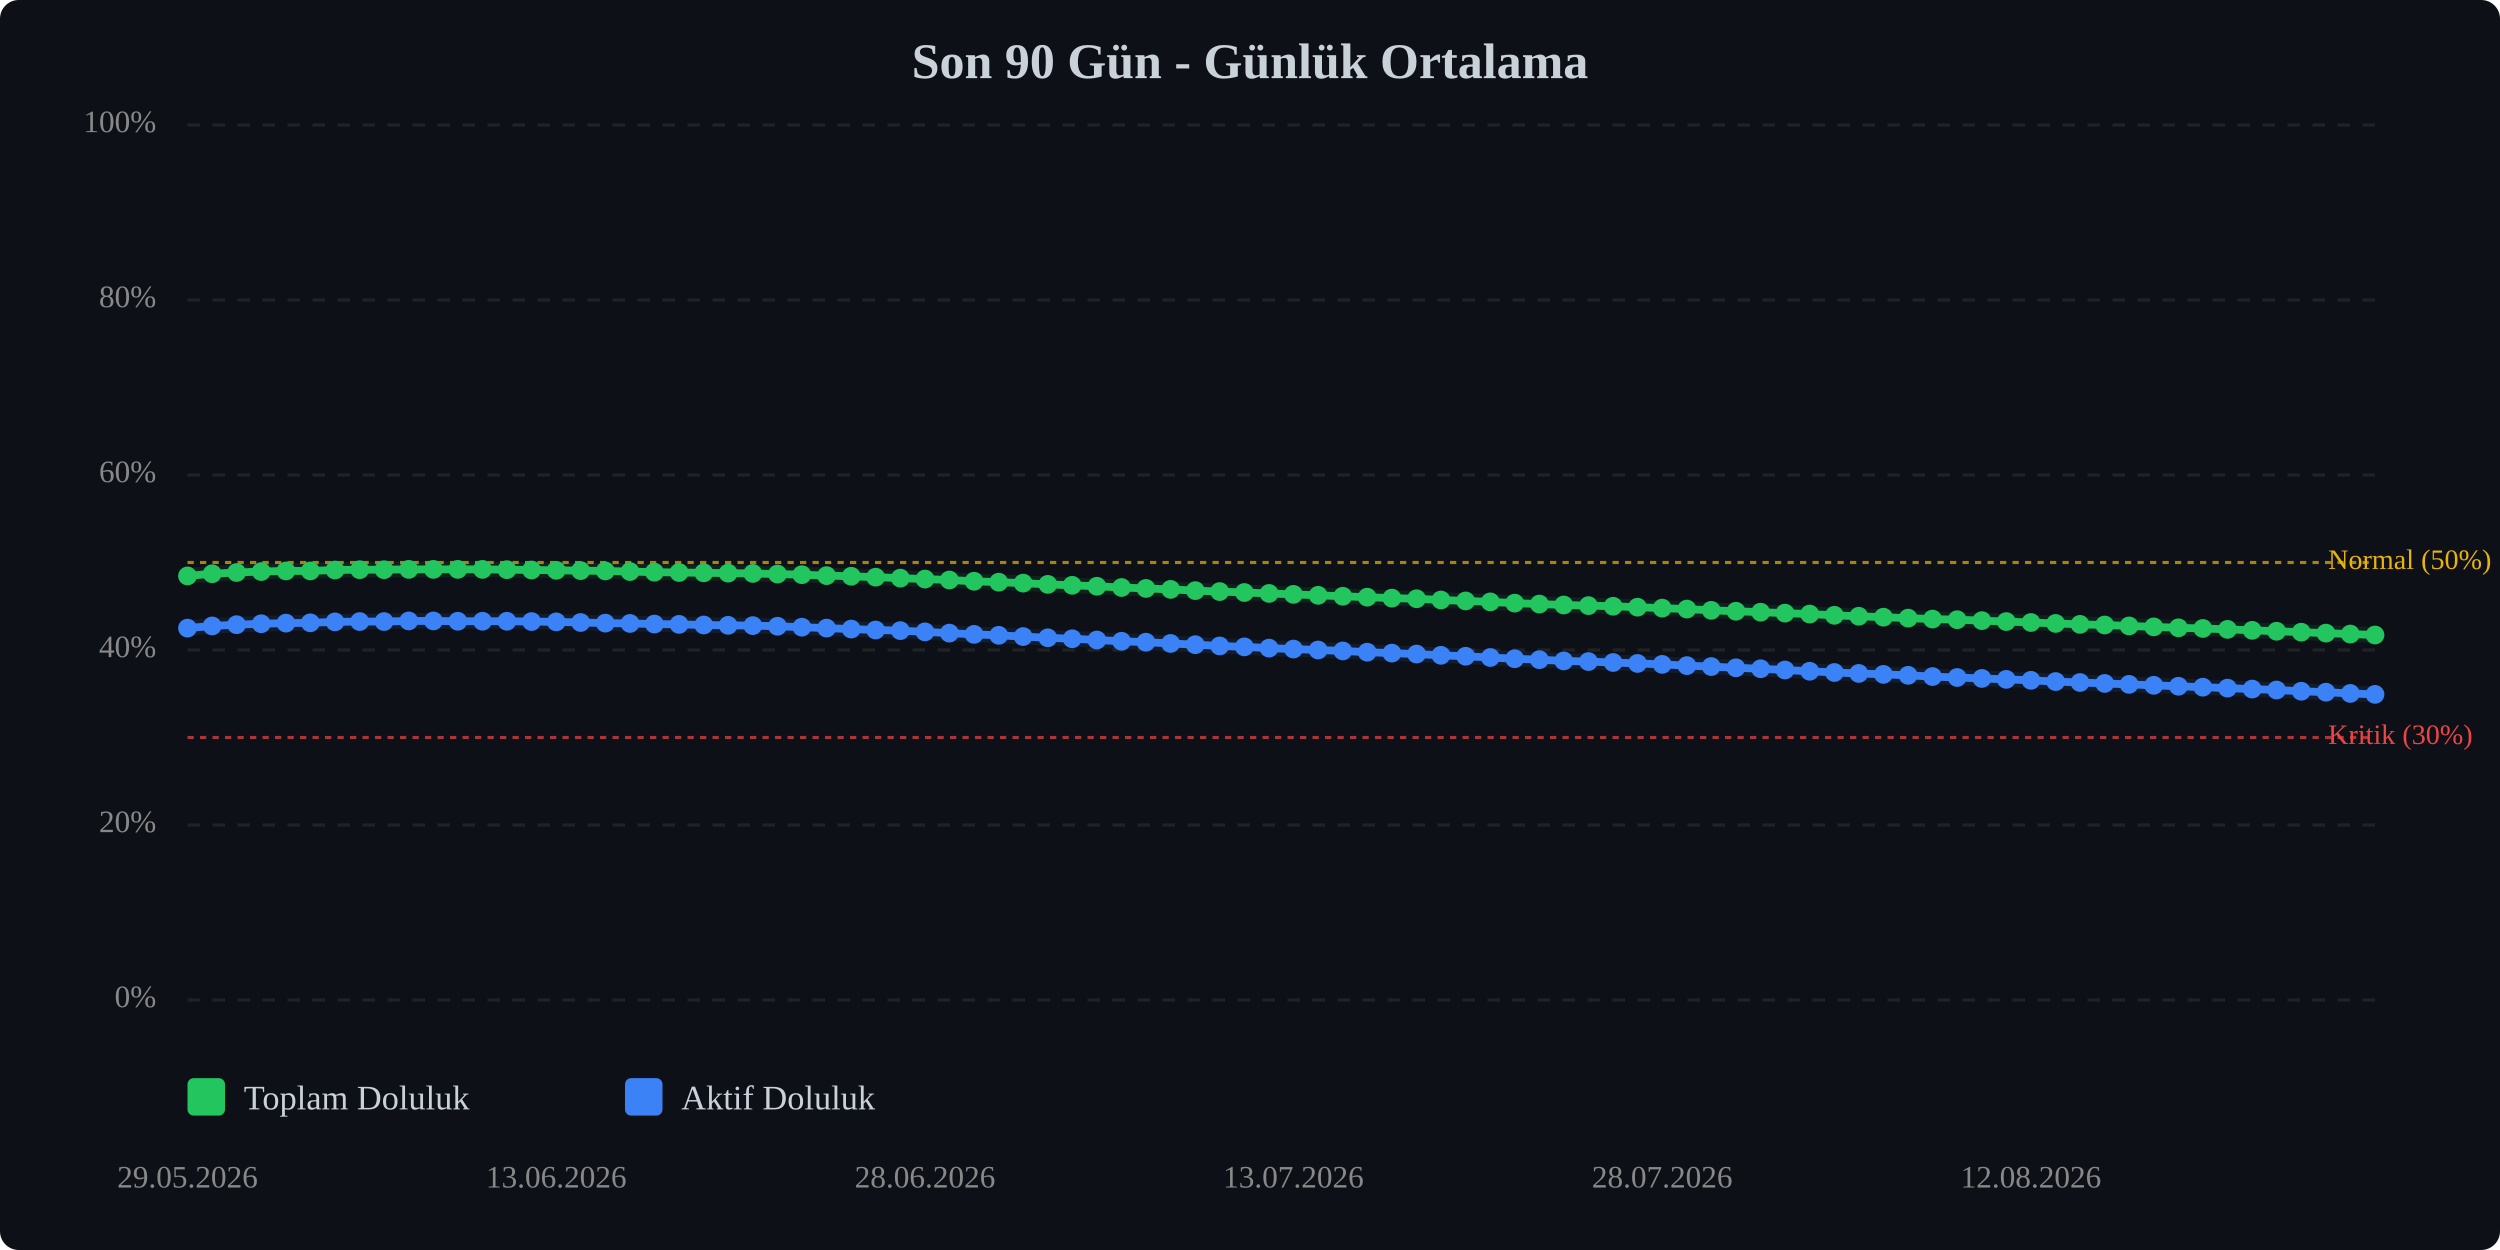
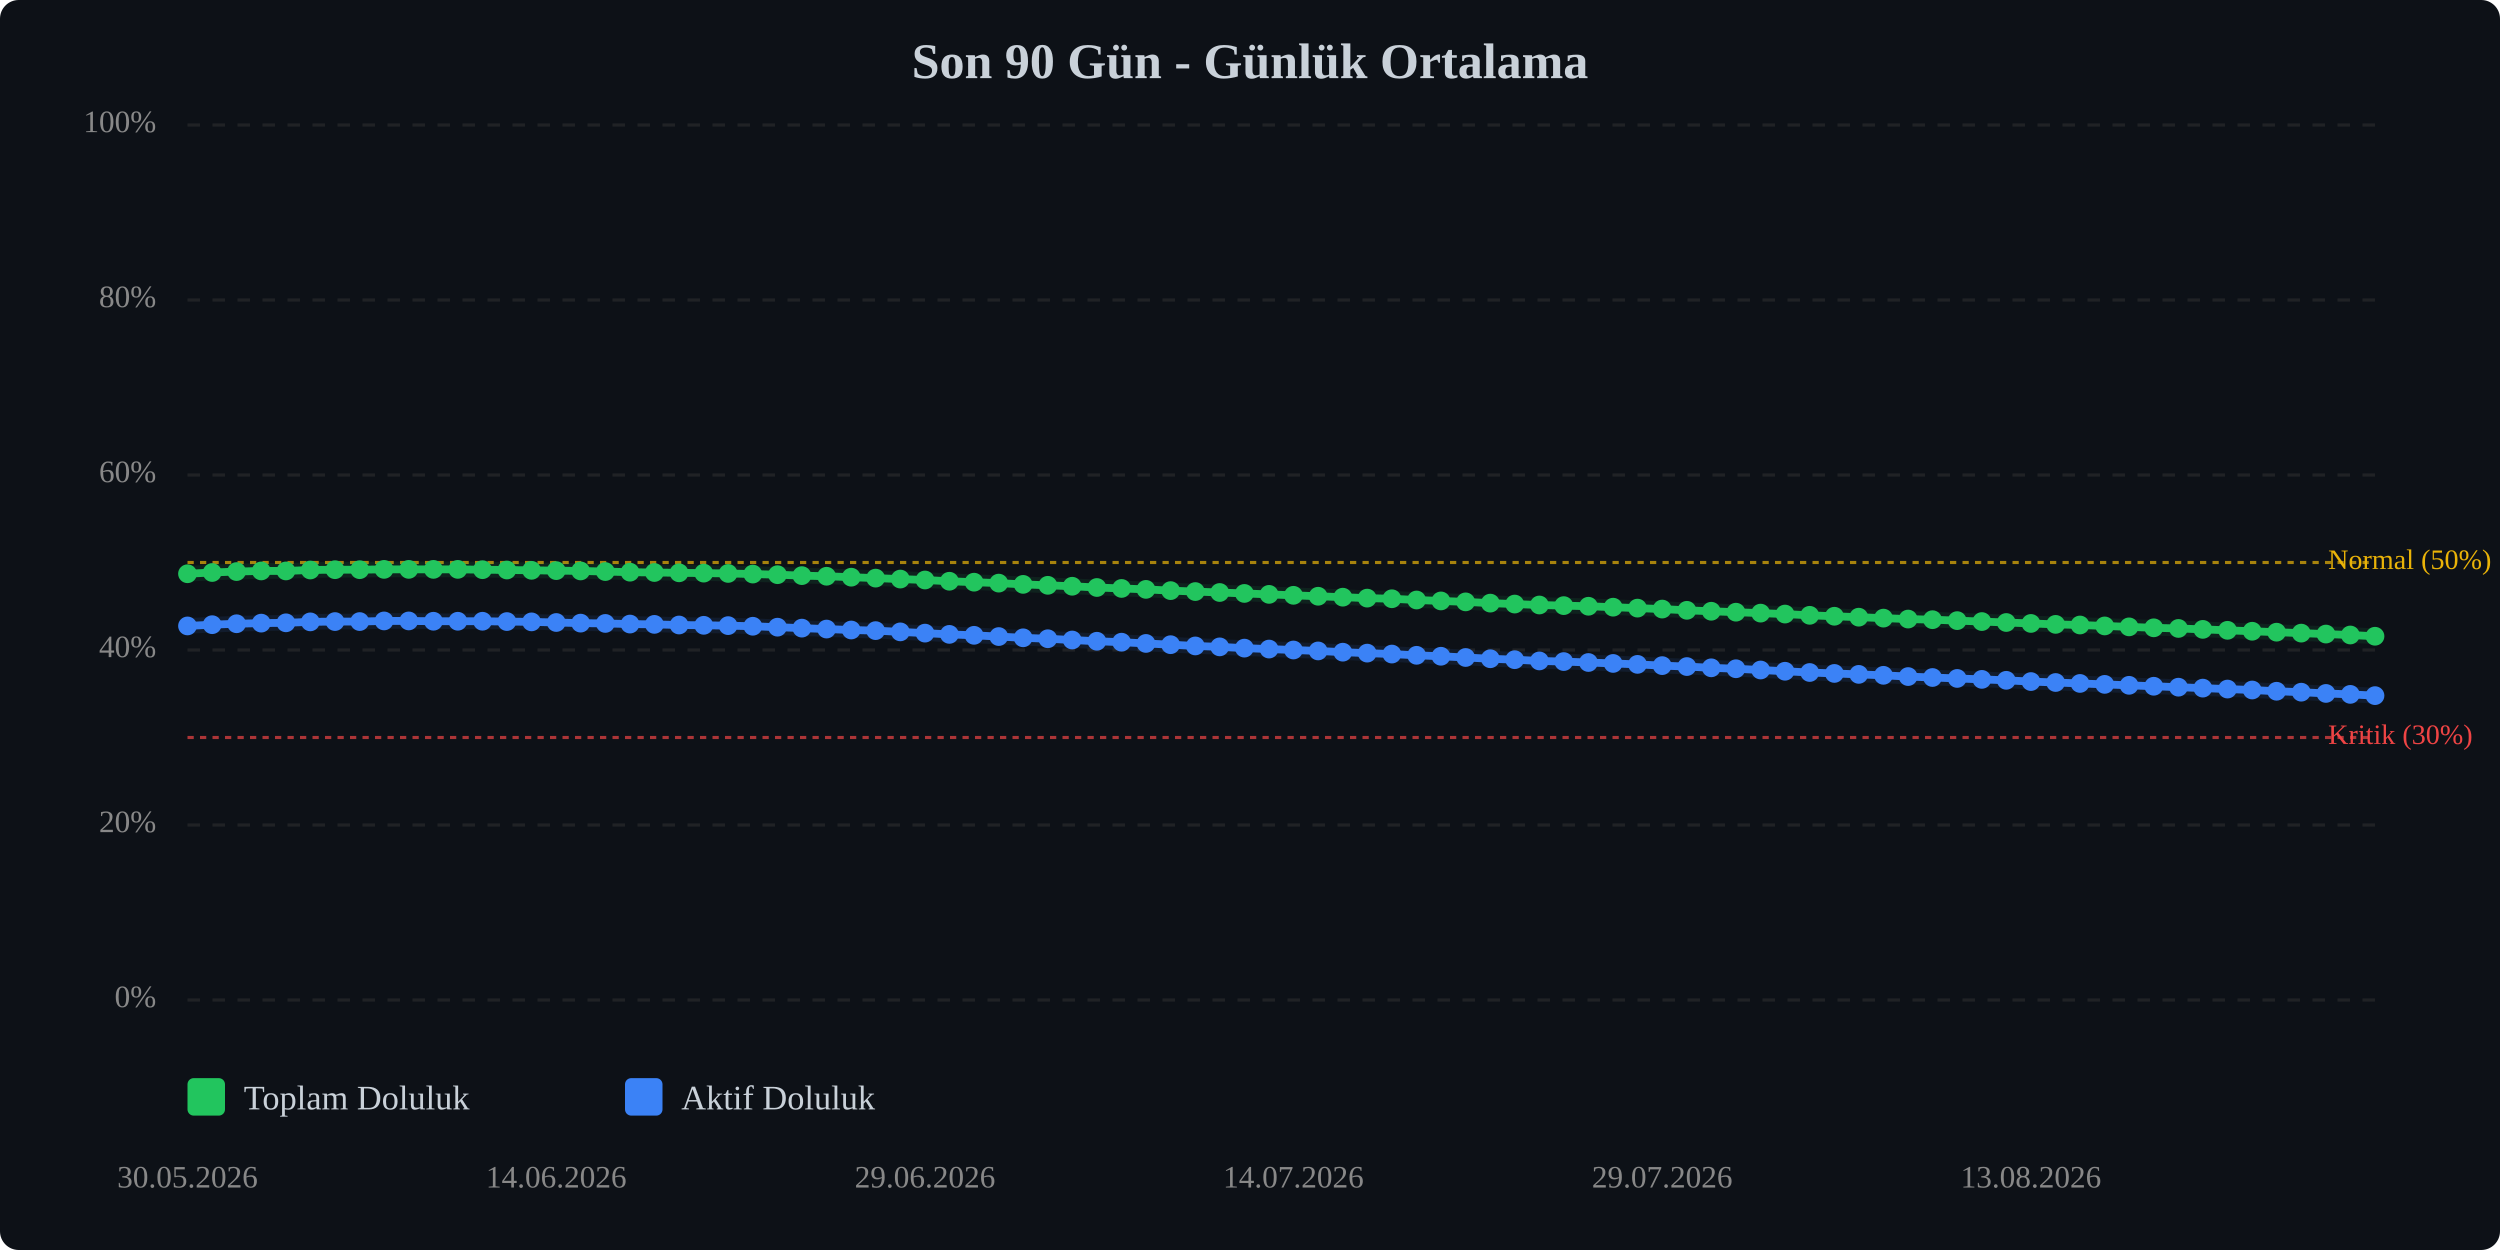
<svg xmlns="http://www.w3.org/2000/svg" viewBox="0 0 800 400" width="100%" style="max-width:800px;">
  <rect width="800" height="400" fill="#0d1117" rx="6" />
  <text x="400.0" y="25" text-anchor="middle" font-size="16" font-weight="bold" fill="#c9d1d9">Son 90 Gün - Günlük Ortalama</text>
  <line x1="60" y1="320.0" x2="760" y2="320.0" stroke="#333" stroke-width="1" stroke-dasharray="4,4" opacity="0.5" />
  <text x="50" y="320.0" text-anchor="end" dominant-baseline="middle" font-size="10" fill="#888">0%</text>
  <line x1="60" y1="264.0" x2="760" y2="264.0" stroke="#333" stroke-width="1" stroke-dasharray="4,4" opacity="0.5" />
  <text x="50" y="264.0" text-anchor="end" dominant-baseline="middle" font-size="10" fill="#888">20%</text>
  <line x1="60" y1="208.0" x2="760" y2="208.0" stroke="#333" stroke-width="1" stroke-dasharray="4,4" opacity="0.5" />
  <text x="50" y="208.0" text-anchor="end" dominant-baseline="middle" font-size="10" fill="#888">40%</text>
  <line x1="60" y1="152.0" x2="760" y2="152.0" stroke="#333" stroke-width="1" stroke-dasharray="4,4" opacity="0.5" />
  <text x="50" y="152.0" text-anchor="end" dominant-baseline="middle" font-size="10" fill="#888">60%</text>
  <line x1="60" y1="96.0" x2="760" y2="96.0" stroke="#333" stroke-width="1" stroke-dasharray="4,4" opacity="0.5" />
  <text x="50" y="96.0" text-anchor="end" dominant-baseline="middle" font-size="10" fill="#888">80%</text>
  <line x1="60" y1="40.0" x2="760" y2="40.0" stroke="#333" stroke-width="1" stroke-dasharray="4,4" opacity="0.5" />
  <text x="50" y="40.0" text-anchor="end" dominant-baseline="middle" font-size="10" fill="#888">100%</text>
  <line x1="60" y1="236.0" x2="760" y2="236.0" stroke="#ef4444" stroke-width="1" stroke-dasharray="2,2" opacity="0.7" />
  <text x="745" y="236.0" dominant-baseline="middle" font-size="9" fill="#ef4444">Kritik (30%)</text>
  <line x1="60" y1="180.0" x2="760" y2="180.0" stroke="#eab308" stroke-width="1" stroke-dasharray="2,2" opacity="0.7" />
  <text x="745" y="180.0" dominant-baseline="middle" font-size="9" fill="#eab308">Normal (50%)</text>
-   <polyline points="60.0,184.3 67.9,183.6 75.7,183.2 83.6,182.9 91.5,182.7 99.3,182.7 107.2,182.4 115.1,182.3 122.9,182.3 130.8,182.2 138.7,182.2 146.5,182.2 154.4,182.2 162.2,182.3 170.1,182.4 178.0,182.5 185.8,182.6 193.7,182.7 201.6,182.9 209.4,183.1 217.3,183.2 225.2,183.3 233.0,183.4 240.9,183.5 248.8,183.7 256.6,183.9 264.5,184.2 272.4,184.4 280.2,184.7 288.1,185.0 296.0,185.3 303.8,185.6 311.7,186.0 319.6,186.3 327.4,186.6 335.3,187.0 343.1,187.3 351.0,187.6 358.9,188.0 366.7,188.3 374.6,188.6 382.5,189.0 390.3,189.3 398.2,189.6 406.1,189.9 413.9,190.2 421.8,190.5 429.7,190.8 437.5,191.1 445.4,191.4 453.3,191.6 461.1,192.0 469.0,192.3 476.9,192.6 484.7,193.0 492.6,193.3 500.4,193.6 508.3,193.8 516.2,194.0 524.0,194.3 531.9,194.6 539.8,194.9 547.6,195.3 555.5,195.6 563.4,195.9 571.2,196.2 579.1,196.5 587.0,196.9 594.8,197.2 602.7,197.5 610.6,197.8 618.4,198.1 626.3,198.3 634.2,198.6 642.0,198.9 649.9,199.2 657.8,199.5 665.6,199.8 673.5,200.0 681.3,200.3 689.2,200.6 697.1,200.9 704.9,201.1 712.8,201.4 720.7,201.7 728.5,202.0 736.4,202.3 744.3,202.6 752.1,202.9 760.0,203.2" fill="none" stroke="#22c55e" stroke-width="2.5" stroke-linecap="round" stroke-linejoin="round" />
-   <polyline points="60.0,184.3 67.9,183.6 75.7,183.2 83.6,182.9 91.5,182.7 99.3,182.7 107.2,182.4 115.1,182.3 122.9,182.3 130.8,182.2 138.7,182.2 146.5,182.2 154.4,182.2 162.2,182.3 170.1,182.4 178.0,182.5 185.8,182.6 193.7,182.7 201.6,182.9 209.4,183.1 217.3,183.2 225.2,183.3 233.0,183.4 240.9,183.5 248.8,183.7 256.6,183.9 264.5,184.2 272.4,184.4 280.2,184.7 288.1,185.0 296.0,185.3 303.8,185.6 311.7,186.0 319.6,186.3 327.4,186.6 335.3,187.0 343.1,187.3 351.0,187.6 358.9,188.0 366.7,188.3 374.6,188.6 382.5,189.0 390.3,189.3 398.2,189.6 406.1,189.9 413.9,190.2 421.8,190.5 429.7,190.8 437.5,191.1 445.4,191.4 453.3,191.6 461.1,192.0 469.0,192.3 476.9,192.6 484.7,193.0 492.6,193.3 500.4,193.6 508.3,193.8 516.2,194.0 524.0,194.3 531.9,194.6 539.8,194.9 547.6,195.3 555.5,195.6 563.4,195.9 571.2,196.2 579.1,196.5 587.0,196.9 594.8,197.2 602.7,197.5 610.6,197.8 618.4,198.1 626.3,198.3 634.2,198.6 642.0,198.9 649.9,199.2 657.8,199.5 665.6,199.8 673.5,200.0 681.3,200.3 689.2,200.6 697.1,200.9 704.9,201.1 712.8,201.4 720.7,201.7 728.5,202.0 736.4,202.3 744.3,202.6 752.1,202.9 760.0,203.2" fill="none" stroke="#22c55e" stroke-width="5" opacity="0.1" stroke-linecap="round" stroke-linejoin="round" />
-   <polyline points="60.0,201.0 67.9,200.3 75.7,199.9 83.6,199.6 91.5,199.4 99.3,199.3 107.2,199.0 115.1,198.9 122.9,198.9 130.8,198.7 138.7,198.7 146.5,198.8 154.4,198.8 162.2,198.8 170.1,198.9 178.0,199.0 185.8,199.2 193.7,199.4 201.6,199.5 209.4,199.7 217.3,199.8 225.2,200.0 233.0,200.1 240.9,200.2 248.8,200.4 256.6,200.7 264.5,201.0 272.4,201.3 280.2,201.6 288.1,201.8 296.0,202.2 303.8,202.6 311.7,203.0 319.6,203.3 327.4,203.7 335.3,204.1 343.1,204.4 351.0,204.8 358.9,205.2 366.7,205.5 374.6,205.9 382.5,206.3 390.3,206.7 398.2,207.0 406.1,207.4 413.9,207.7 421.8,208.0 429.7,208.3 437.5,208.7 445.4,209.0 453.3,209.3 461.1,209.7 469.0,210.0 476.9,210.4 484.7,210.8 492.6,211.1 500.4,211.5 508.3,211.7 516.2,212.0 524.0,212.3 531.9,212.6 539.8,213.0 547.6,213.3 555.5,213.7 563.4,214.0 571.2,214.4 579.1,214.8 587.0,215.2 594.8,215.5 602.7,215.8 610.6,216.1 618.4,216.5 626.3,216.8 634.2,217.1 642.0,217.4 649.9,217.7 657.8,218.1 665.6,218.4 673.5,218.7 681.3,219.0 689.2,219.3 697.1,219.6 704.9,219.9 712.8,220.2 720.7,220.5 728.5,220.8 736.4,221.2 744.3,221.5 752.1,221.9 760.0,222.2" fill="none" stroke="#3b82f6" stroke-width="2.5" stroke-linecap="round" stroke-linejoin="round" />
-   <polyline points="60.0,201.0 67.9,200.3 75.7,199.9 83.6,199.6 91.5,199.4 99.3,199.3 107.2,199.0 115.1,198.9 122.9,198.9 130.8,198.7 138.7,198.7 146.5,198.8 154.4,198.8 162.2,198.8 170.1,198.9 178.0,199.0 185.8,199.2 193.7,199.4 201.6,199.5 209.4,199.7 217.3,199.8 225.2,200.0 233.0,200.1 240.9,200.2 248.8,200.4 256.6,200.7 264.5,201.0 272.4,201.3 280.2,201.6 288.1,201.8 296.0,202.2 303.8,202.6 311.7,203.0 319.6,203.3 327.4,203.7 335.3,204.1 343.1,204.4 351.0,204.8 358.9,205.2 366.7,205.5 374.6,205.9 382.5,206.3 390.3,206.7 398.2,207.0 406.1,207.4 413.9,207.7 421.8,208.0 429.7,208.3 437.5,208.7 445.4,209.0 453.3,209.3 461.1,209.7 469.0,210.0 476.9,210.4 484.7,210.8 492.6,211.1 500.4,211.5 508.3,211.7 516.2,212.0 524.0,212.3 531.9,212.6 539.8,213.0 547.6,213.3 555.5,213.7 563.4,214.0 571.2,214.4 579.1,214.8 587.0,215.2 594.8,215.5 602.7,215.8 610.6,216.1 618.4,216.5 626.3,216.8 634.2,217.1 642.0,217.4 649.9,217.7 657.8,218.1 665.6,218.4 673.5,218.7 681.3,219.0 689.2,219.3 697.1,219.6 704.9,219.9 712.8,220.2 720.7,220.5 728.5,220.8 736.4,221.2 744.3,221.5 752.1,221.9 760.0,222.2" fill="none" stroke="#3b82f6" stroke-width="5" opacity="0.1" stroke-linecap="round" stroke-linejoin="round" />
-   <circle cx="60.0" cy="184.3" r="3" fill="#22c55e" />
-   <circle cx="67.9" cy="183.6" r="3" fill="#22c55e" />
-   <circle cx="75.7" cy="183.2" r="3" fill="#22c55e" />
-   <circle cx="83.6" cy="182.9" r="3" fill="#22c55e" />
+   <polyline points="60.0,183.6 67.9,183.2 75.7,182.9 83.6,182.7 91.5,182.7 99.3,182.4 107.2,182.3 115.1,182.3 122.9,182.2 130.8,182.2 138.7,182.2 146.5,182.2 154.4,182.3 162.2,182.4 170.1,182.5 178.0,182.6 185.8,182.7 193.7,182.9 201.6,183.1 209.4,183.2 217.3,183.3 225.2,183.4 233.0,183.5 240.9,183.7 248.8,183.9 256.6,184.2 264.5,184.4 272.4,184.7 280.2,185.0 288.1,185.3 296.0,185.6 303.8,186.0 311.7,186.3 319.6,186.6 327.4,187.0 335.3,187.3 343.1,187.6 351.0,188.0 358.9,188.3 366.7,188.6 374.6,189.0 382.5,189.3 390.3,189.6 398.2,189.9 406.1,190.2 413.9,190.5 421.8,190.8 429.7,191.1 437.5,191.4 445.4,191.6 453.3,192.0 461.1,192.3 469.0,192.6 476.9,193.0 484.7,193.3 492.6,193.6 500.4,193.8 508.3,194.0 516.2,194.3 524.0,194.6 531.9,194.9 539.8,195.3 547.6,195.6 555.5,195.9 563.4,196.2 571.2,196.5 579.1,196.9 587.0,197.2 594.8,197.5 602.7,197.8 610.6,198.1 618.4,198.3 626.3,198.6 634.2,198.9 642.0,199.2 649.9,199.5 657.8,199.8 665.6,200.0 673.5,200.3 681.3,200.6 689.2,200.9 697.1,201.1 704.9,201.4 712.8,201.7 720.7,202.0 728.5,202.3 736.4,202.6 744.3,202.9 752.1,203.2 760.0,203.6" fill="none" stroke="#22c55e" stroke-width="2.5" stroke-linecap="round" stroke-linejoin="round" />
+   <polyline points="60.0,183.6 67.9,183.2 75.7,182.9 83.6,182.7 91.5,182.7 99.3,182.4 107.2,182.3 115.1,182.3 122.9,182.2 130.8,182.2 138.7,182.2 146.5,182.2 154.4,182.3 162.2,182.4 170.1,182.5 178.0,182.6 185.8,182.7 193.7,182.9 201.6,183.1 209.4,183.2 217.3,183.3 225.2,183.4 233.0,183.5 240.9,183.7 248.8,183.9 256.6,184.2 264.5,184.4 272.4,184.7 280.2,185.0 288.1,185.3 296.0,185.6 303.8,186.0 311.7,186.3 319.6,186.6 327.4,187.0 335.3,187.3 343.1,187.6 351.0,188.0 358.9,188.3 366.7,188.6 374.6,189.0 382.5,189.3 390.3,189.6 398.2,189.9 406.1,190.2 413.9,190.5 421.8,190.8 429.7,191.1 437.5,191.4 445.4,191.6 453.3,192.0 461.1,192.3 469.0,192.6 476.9,193.0 484.7,193.3 492.6,193.6 500.4,193.8 508.3,194.0 516.2,194.3 524.0,194.6 531.9,194.9 539.8,195.3 547.6,195.6 555.5,195.9 563.4,196.2 571.2,196.5 579.1,196.9 587.0,197.2 594.8,197.5 602.7,197.8 610.6,198.1 618.4,198.3 626.3,198.6 634.2,198.9 642.0,199.2 649.9,199.5 657.8,199.8 665.6,200.0 673.5,200.3 681.3,200.6 689.2,200.9 697.1,201.1 704.9,201.4 712.8,201.7 720.7,202.0 728.5,202.3 736.4,202.6 744.3,202.9 752.1,203.2 760.0,203.6" fill="none" stroke="#22c55e" stroke-width="5" opacity="0.1" stroke-linecap="round" stroke-linejoin="round" />
+   <polyline points="60.0,200.3 67.9,199.9 75.7,199.6 83.6,199.4 91.5,199.3 99.3,199.0 107.2,198.9 115.1,198.9 122.9,198.7 130.8,198.7 138.7,198.8 146.5,198.8 154.4,198.8 162.2,198.9 170.1,199.0 178.0,199.2 185.8,199.4 193.7,199.5 201.6,199.7 209.4,199.8 217.3,200.0 225.2,200.1 233.0,200.2 240.9,200.4 248.8,200.7 256.6,201.0 264.5,201.3 272.4,201.6 280.2,201.8 288.1,202.2 296.0,202.6 303.8,203.0 311.7,203.3 319.6,203.7 327.4,204.1 335.3,204.4 343.1,204.8 351.0,205.2 358.9,205.5 366.7,205.9 374.6,206.3 382.5,206.7 390.3,207.0 398.2,207.4 406.1,207.7 413.9,208.0 421.8,208.3 429.7,208.7 437.5,209.0 445.4,209.3 453.3,209.7 461.1,210.0 469.0,210.4 476.9,210.8 484.7,211.1 492.6,211.5 500.4,211.7 508.3,212.0 516.2,212.3 524.0,212.6 531.9,213.0 539.8,213.3 547.6,213.7 555.5,214.0 563.4,214.4 571.2,214.8 579.1,215.2 587.0,215.5 594.8,215.8 602.7,216.1 610.6,216.5 618.4,216.8 626.3,217.1 634.2,217.4 642.0,217.7 649.9,218.1 657.8,218.4 665.6,218.7 673.5,219.0 681.3,219.3 689.2,219.6 697.1,219.9 704.9,220.2 712.8,220.5 720.7,220.8 728.5,221.2 736.4,221.5 744.3,221.9 752.1,222.2 760.0,222.6" fill="none" stroke="#3b82f6" stroke-width="2.5" stroke-linecap="round" stroke-linejoin="round" />
+   <polyline points="60.0,200.3 67.9,199.9 75.7,199.6 83.6,199.4 91.5,199.3 99.3,199.0 107.2,198.9 115.1,198.9 122.9,198.7 130.8,198.7 138.7,198.8 146.5,198.8 154.4,198.8 162.2,198.9 170.1,199.0 178.0,199.2 185.8,199.4 193.7,199.5 201.6,199.7 209.4,199.8 217.3,200.0 225.2,200.1 233.0,200.2 240.9,200.4 248.8,200.7 256.6,201.0 264.5,201.3 272.4,201.6 280.2,201.8 288.1,202.2 296.0,202.6 303.8,203.0 311.7,203.3 319.6,203.7 327.4,204.1 335.3,204.4 343.1,204.8 351.0,205.2 358.9,205.5 366.7,205.9 374.6,206.3 382.5,206.7 390.3,207.0 398.2,207.4 406.1,207.7 413.9,208.0 421.8,208.3 429.7,208.7 437.5,209.0 445.4,209.3 453.3,209.7 461.1,210.0 469.0,210.4 476.9,210.8 484.7,211.1 492.6,211.5 500.4,211.7 508.3,212.0 516.2,212.3 524.0,212.6 531.9,213.0 539.8,213.3 547.6,213.7 555.5,214.0 563.4,214.4 571.2,214.8 579.1,215.2 587.0,215.5 594.8,215.8 602.7,216.1 610.6,216.5 618.4,216.8 626.3,217.1 634.2,217.4 642.0,217.7 649.9,218.1 657.8,218.4 665.6,218.7 673.5,219.0 681.3,219.3 689.2,219.6 697.1,219.9 704.9,220.2 712.8,220.5 720.7,220.8 728.5,221.2 736.4,221.5 744.3,221.9 752.1,222.2 760.0,222.6" fill="none" stroke="#3b82f6" stroke-width="5" opacity="0.1" stroke-linecap="round" stroke-linejoin="round" />
+   <circle cx="60.0" cy="183.6" r="3" fill="#22c55e" />
+   <circle cx="67.9" cy="183.2" r="3" fill="#22c55e" />
+   <circle cx="75.7" cy="182.9" r="3" fill="#22c55e" />
+   <circle cx="83.6" cy="182.7" r="3" fill="#22c55e" />
  <circle cx="91.5" cy="182.7" r="3" fill="#22c55e" />
-   <circle cx="99.3" cy="182.7" r="3" fill="#22c55e" />
-   <circle cx="107.2" cy="182.4" r="3" fill="#22c55e" />
+   <circle cx="99.3" cy="182.4" r="3" fill="#22c55e" />
+   <circle cx="107.2" cy="182.3" r="3" fill="#22c55e" />
  <circle cx="115.1" cy="182.3" r="3" fill="#22c55e" />
-   <circle cx="122.9" cy="182.3" r="3" fill="#22c55e" />
+   <circle cx="122.9" cy="182.2" r="3" fill="#22c55e" />
  <circle cx="130.8" cy="182.2" r="3" fill="#22c55e" />
  <circle cx="138.7" cy="182.2" r="3" fill="#22c55e" />
  <circle cx="146.5" cy="182.2" r="3" fill="#22c55e" />
-   <circle cx="154.4" cy="182.2" r="3" fill="#22c55e" />
-   <circle cx="162.2" cy="182.3" r="3" fill="#22c55e" />
-   <circle cx="170.1" cy="182.4" r="3" fill="#22c55e" />
-   <circle cx="178.0" cy="182.5" r="3" fill="#22c55e" />
-   <circle cx="185.8" cy="182.6" r="3" fill="#22c55e" />
-   <circle cx="193.7" cy="182.7" r="3" fill="#22c55e" />
-   <circle cx="201.6" cy="182.9" r="3" fill="#22c55e" />
-   <circle cx="209.4" cy="183.1" r="3" fill="#22c55e" />
-   <circle cx="217.3" cy="183.2" r="3" fill="#22c55e" />
-   <circle cx="225.2" cy="183.3" r="3" fill="#22c55e" />
-   <circle cx="233.0" cy="183.4" r="3" fill="#22c55e" />
-   <circle cx="240.9" cy="183.5" r="3" fill="#22c55e" />
-   <circle cx="248.8" cy="183.7" r="3" fill="#22c55e" />
-   <circle cx="256.6" cy="183.9" r="3" fill="#22c55e" />
-   <circle cx="264.5" cy="184.2" r="3" fill="#22c55e" />
-   <circle cx="272.4" cy="184.4" r="3" fill="#22c55e" />
-   <circle cx="280.2" cy="184.7" r="3" fill="#22c55e" />
-   <circle cx="288.1" cy="185.0" r="3" fill="#22c55e" />
-   <circle cx="296.0" cy="185.3" r="3" fill="#22c55e" />
-   <circle cx="303.8" cy="185.6" r="3" fill="#22c55e" />
-   <circle cx="311.7" cy="186.0" r="3" fill="#22c55e" />
-   <circle cx="319.6" cy="186.3" r="3" fill="#22c55e" />
-   <circle cx="327.4" cy="186.6" r="3" fill="#22c55e" />
-   <circle cx="335.3" cy="187.0" r="3" fill="#22c55e" />
-   <circle cx="343.1" cy="187.3" r="3" fill="#22c55e" />
-   <circle cx="351.0" cy="187.6" r="3" fill="#22c55e" />
-   <circle cx="358.9" cy="188.0" r="3" fill="#22c55e" />
-   <circle cx="366.7" cy="188.3" r="3" fill="#22c55e" />
-   <circle cx="374.6" cy="188.6" r="3" fill="#22c55e" />
-   <circle cx="382.5" cy="189.0" r="3" fill="#22c55e" />
-   <circle cx="390.3" cy="189.3" r="3" fill="#22c55e" />
-   <circle cx="398.2" cy="189.6" r="3" fill="#22c55e" />
-   <circle cx="406.1" cy="189.9" r="3" fill="#22c55e" />
-   <circle cx="413.9" cy="190.2" r="3" fill="#22c55e" />
-   <circle cx="421.8" cy="190.5" r="3" fill="#22c55e" />
-   <circle cx="429.7" cy="190.8" r="3" fill="#22c55e" />
-   <circle cx="437.5" cy="191.1" r="3" fill="#22c55e" />
-   <circle cx="445.4" cy="191.4" r="3" fill="#22c55e" />
-   <circle cx="453.3" cy="191.6" r="3" fill="#22c55e" />
-   <circle cx="461.1" cy="192.0" r="3" fill="#22c55e" />
-   <circle cx="469.0" cy="192.3" r="3" fill="#22c55e" />
-   <circle cx="476.9" cy="192.6" r="3" fill="#22c55e" />
-   <circle cx="484.7" cy="193.0" r="3" fill="#22c55e" />
-   <circle cx="492.6" cy="193.3" r="3" fill="#22c55e" />
-   <circle cx="500.4" cy="193.6" r="3" fill="#22c55e" />
-   <circle cx="508.3" cy="193.8" r="3" fill="#22c55e" />
-   <circle cx="516.2" cy="194.0" r="3" fill="#22c55e" />
-   <circle cx="524.0" cy="194.3" r="3" fill="#22c55e" />
-   <circle cx="531.9" cy="194.6" r="3" fill="#22c55e" />
-   <circle cx="539.8" cy="194.9" r="3" fill="#22c55e" />
-   <circle cx="547.6" cy="195.3" r="3" fill="#22c55e" />
-   <circle cx="555.5" cy="195.6" r="3" fill="#22c55e" />
-   <circle cx="563.4" cy="195.9" r="3" fill="#22c55e" />
-   <circle cx="571.2" cy="196.2" r="3" fill="#22c55e" />
-   <circle cx="579.1" cy="196.5" r="3" fill="#22c55e" />
-   <circle cx="587.0" cy="196.9" r="3" fill="#22c55e" />
-   <circle cx="594.8" cy="197.2" r="3" fill="#22c55e" />
-   <circle cx="602.7" cy="197.5" r="3" fill="#22c55e" />
-   <circle cx="610.6" cy="197.8" r="3" fill="#22c55e" />
-   <circle cx="618.4" cy="198.1" r="3" fill="#22c55e" />
-   <circle cx="626.3" cy="198.3" r="3" fill="#22c55e" />
-   <circle cx="634.2" cy="198.6" r="3" fill="#22c55e" />
-   <circle cx="642.0" cy="198.9" r="3" fill="#22c55e" />
-   <circle cx="649.9" cy="199.2" r="3" fill="#22c55e" />
-   <circle cx="657.8" cy="199.5" r="3" fill="#22c55e" />
-   <circle cx="665.6" cy="199.8" r="3" fill="#22c55e" />
-   <circle cx="673.5" cy="200.0" r="3" fill="#22c55e" />
-   <circle cx="681.3" cy="200.3" r="3" fill="#22c55e" />
-   <circle cx="689.2" cy="200.6" r="3" fill="#22c55e" />
-   <circle cx="697.1" cy="200.9" r="3" fill="#22c55e" />
-   <circle cx="704.9" cy="201.1" r="3" fill="#22c55e" />
-   <circle cx="712.8" cy="201.4" r="3" fill="#22c55e" />
-   <circle cx="720.7" cy="201.7" r="3" fill="#22c55e" />
-   <circle cx="728.5" cy="202.0" r="3" fill="#22c55e" />
-   <circle cx="736.4" cy="202.3" r="3" fill="#22c55e" />
-   <circle cx="744.3" cy="202.6" r="3" fill="#22c55e" />
-   <circle cx="752.1" cy="202.9" r="3" fill="#22c55e" />
-   <circle cx="760.0" cy="203.2" r="3" fill="#22c55e" />
-   <circle cx="60.0" cy="201.0" r="3" fill="#3b82f6" />
-   <circle cx="67.9" cy="200.3" r="3" fill="#3b82f6" />
-   <circle cx="75.7" cy="199.9" r="3" fill="#3b82f6" />
-   <circle cx="83.6" cy="199.6" r="3" fill="#3b82f6" />
-   <circle cx="91.5" cy="199.4" r="3" fill="#3b82f6" />
-   <circle cx="99.3" cy="199.3" r="3" fill="#3b82f6" />
-   <circle cx="107.2" cy="199.0" r="3" fill="#3b82f6" />
+   <circle cx="154.4" cy="182.3" r="3" fill="#22c55e" />
+   <circle cx="162.2" cy="182.4" r="3" fill="#22c55e" />
+   <circle cx="170.1" cy="182.5" r="3" fill="#22c55e" />
+   <circle cx="178.0" cy="182.6" r="3" fill="#22c55e" />
+   <circle cx="185.8" cy="182.7" r="3" fill="#22c55e" />
+   <circle cx="193.7" cy="182.9" r="3" fill="#22c55e" />
+   <circle cx="201.6" cy="183.1" r="3" fill="#22c55e" />
+   <circle cx="209.4" cy="183.2" r="3" fill="#22c55e" />
+   <circle cx="217.3" cy="183.3" r="3" fill="#22c55e" />
+   <circle cx="225.2" cy="183.4" r="3" fill="#22c55e" />
+   <circle cx="233.0" cy="183.5" r="3" fill="#22c55e" />
+   <circle cx="240.9" cy="183.7" r="3" fill="#22c55e" />
+   <circle cx="248.8" cy="183.9" r="3" fill="#22c55e" />
+   <circle cx="256.6" cy="184.2" r="3" fill="#22c55e" />
+   <circle cx="264.5" cy="184.4" r="3" fill="#22c55e" />
+   <circle cx="272.4" cy="184.7" r="3" fill="#22c55e" />
+   <circle cx="280.2" cy="185.0" r="3" fill="#22c55e" />
+   <circle cx="288.1" cy="185.3" r="3" fill="#22c55e" />
+   <circle cx="296.0" cy="185.6" r="3" fill="#22c55e" />
+   <circle cx="303.8" cy="186.0" r="3" fill="#22c55e" />
+   <circle cx="311.7" cy="186.3" r="3" fill="#22c55e" />
+   <circle cx="319.6" cy="186.6" r="3" fill="#22c55e" />
+   <circle cx="327.4" cy="187.0" r="3" fill="#22c55e" />
+   <circle cx="335.3" cy="187.3" r="3" fill="#22c55e" />
+   <circle cx="343.1" cy="187.6" r="3" fill="#22c55e" />
+   <circle cx="351.0" cy="188.0" r="3" fill="#22c55e" />
+   <circle cx="358.9" cy="188.3" r="3" fill="#22c55e" />
+   <circle cx="366.7" cy="188.6" r="3" fill="#22c55e" />
+   <circle cx="374.6" cy="189.0" r="3" fill="#22c55e" />
+   <circle cx="382.5" cy="189.3" r="3" fill="#22c55e" />
+   <circle cx="390.3" cy="189.6" r="3" fill="#22c55e" />
+   <circle cx="398.2" cy="189.9" r="3" fill="#22c55e" />
+   <circle cx="406.1" cy="190.2" r="3" fill="#22c55e" />
+   <circle cx="413.9" cy="190.5" r="3" fill="#22c55e" />
+   <circle cx="421.8" cy="190.8" r="3" fill="#22c55e" />
+   <circle cx="429.7" cy="191.1" r="3" fill="#22c55e" />
+   <circle cx="437.5" cy="191.4" r="3" fill="#22c55e" />
+   <circle cx="445.4" cy="191.6" r="3" fill="#22c55e" />
+   <circle cx="453.3" cy="192.0" r="3" fill="#22c55e" />
+   <circle cx="461.1" cy="192.3" r="3" fill="#22c55e" />
+   <circle cx="469.0" cy="192.6" r="3" fill="#22c55e" />
+   <circle cx="476.9" cy="193.0" r="3" fill="#22c55e" />
+   <circle cx="484.7" cy="193.3" r="3" fill="#22c55e" />
+   <circle cx="492.6" cy="193.6" r="3" fill="#22c55e" />
+   <circle cx="500.4" cy="193.8" r="3" fill="#22c55e" />
+   <circle cx="508.3" cy="194.0" r="3" fill="#22c55e" />
+   <circle cx="516.2" cy="194.3" r="3" fill="#22c55e" />
+   <circle cx="524.0" cy="194.6" r="3" fill="#22c55e" />
+   <circle cx="531.9" cy="194.9" r="3" fill="#22c55e" />
+   <circle cx="539.8" cy="195.3" r="3" fill="#22c55e" />
+   <circle cx="547.6" cy="195.6" r="3" fill="#22c55e" />
+   <circle cx="555.5" cy="195.9" r="3" fill="#22c55e" />
+   <circle cx="563.4" cy="196.2" r="3" fill="#22c55e" />
+   <circle cx="571.2" cy="196.5" r="3" fill="#22c55e" />
+   <circle cx="579.1" cy="196.9" r="3" fill="#22c55e" />
+   <circle cx="587.0" cy="197.2" r="3" fill="#22c55e" />
+   <circle cx="594.8" cy="197.5" r="3" fill="#22c55e" />
+   <circle cx="602.7" cy="197.8" r="3" fill="#22c55e" />
+   <circle cx="610.6" cy="198.1" r="3" fill="#22c55e" />
+   <circle cx="618.4" cy="198.3" r="3" fill="#22c55e" />
+   <circle cx="626.3" cy="198.6" r="3" fill="#22c55e" />
+   <circle cx="634.2" cy="198.9" r="3" fill="#22c55e" />
+   <circle cx="642.0" cy="199.2" r="3" fill="#22c55e" />
+   <circle cx="649.9" cy="199.5" r="3" fill="#22c55e" />
+   <circle cx="657.8" cy="199.8" r="3" fill="#22c55e" />
+   <circle cx="665.6" cy="200.0" r="3" fill="#22c55e" />
+   <circle cx="673.5" cy="200.3" r="3" fill="#22c55e" />
+   <circle cx="681.3" cy="200.6" r="3" fill="#22c55e" />
+   <circle cx="689.2" cy="200.9" r="3" fill="#22c55e" />
+   <circle cx="697.1" cy="201.1" r="3" fill="#22c55e" />
+   <circle cx="704.9" cy="201.4" r="3" fill="#22c55e" />
+   <circle cx="712.8" cy="201.7" r="3" fill="#22c55e" />
+   <circle cx="720.7" cy="202.0" r="3" fill="#22c55e" />
+   <circle cx="728.5" cy="202.3" r="3" fill="#22c55e" />
+   <circle cx="736.4" cy="202.6" r="3" fill="#22c55e" />
+   <circle cx="744.3" cy="202.9" r="3" fill="#22c55e" />
+   <circle cx="752.1" cy="203.2" r="3" fill="#22c55e" />
+   <circle cx="760.0" cy="203.6" r="3" fill="#22c55e" />
+   <circle cx="60.0" cy="200.3" r="3" fill="#3b82f6" />
+   <circle cx="67.9" cy="199.9" r="3" fill="#3b82f6" />
+   <circle cx="75.7" cy="199.6" r="3" fill="#3b82f6" />
+   <circle cx="83.6" cy="199.4" r="3" fill="#3b82f6" />
+   <circle cx="91.5" cy="199.3" r="3" fill="#3b82f6" />
+   <circle cx="99.3" cy="199.0" r="3" fill="#3b82f6" />
+   <circle cx="107.2" cy="198.9" r="3" fill="#3b82f6" />
  <circle cx="115.1" cy="198.9" r="3" fill="#3b82f6" />
-   <circle cx="122.9" cy="198.9" r="3" fill="#3b82f6" />
+   <circle cx="122.9" cy="198.7" r="3" fill="#3b82f6" />
  <circle cx="130.8" cy="198.7" r="3" fill="#3b82f6" />
-   <circle cx="138.7" cy="198.7" r="3" fill="#3b82f6" />
+   <circle cx="138.7" cy="198.8" r="3" fill="#3b82f6" />
  <circle cx="146.5" cy="198.8" r="3" fill="#3b82f6" />
  <circle cx="154.4" cy="198.8" r="3" fill="#3b82f6" />
-   <circle cx="162.2" cy="198.8" r="3" fill="#3b82f6" />
-   <circle cx="170.1" cy="198.9" r="3" fill="#3b82f6" />
-   <circle cx="178.0" cy="199.0" r="3" fill="#3b82f6" />
-   <circle cx="185.8" cy="199.2" r="3" fill="#3b82f6" />
-   <circle cx="193.7" cy="199.4" r="3" fill="#3b82f6" />
-   <circle cx="201.6" cy="199.5" r="3" fill="#3b82f6" />
-   <circle cx="209.4" cy="199.7" r="3" fill="#3b82f6" />
-   <circle cx="217.3" cy="199.8" r="3" fill="#3b82f6" />
-   <circle cx="225.2" cy="200.0" r="3" fill="#3b82f6" />
-   <circle cx="233.0" cy="200.1" r="3" fill="#3b82f6" />
-   <circle cx="240.9" cy="200.2" r="3" fill="#3b82f6" />
-   <circle cx="248.8" cy="200.4" r="3" fill="#3b82f6" />
-   <circle cx="256.6" cy="200.7" r="3" fill="#3b82f6" />
-   <circle cx="264.5" cy="201.0" r="3" fill="#3b82f6" />
-   <circle cx="272.4" cy="201.3" r="3" fill="#3b82f6" />
-   <circle cx="280.2" cy="201.6" r="3" fill="#3b82f6" />
-   <circle cx="288.1" cy="201.8" r="3" fill="#3b82f6" />
-   <circle cx="296.0" cy="202.2" r="3" fill="#3b82f6" />
-   <circle cx="303.8" cy="202.6" r="3" fill="#3b82f6" />
-   <circle cx="311.7" cy="203.0" r="3" fill="#3b82f6" />
-   <circle cx="319.6" cy="203.3" r="3" fill="#3b82f6" />
-   <circle cx="327.4" cy="203.7" r="3" fill="#3b82f6" />
-   <circle cx="335.3" cy="204.1" r="3" fill="#3b82f6" />
-   <circle cx="343.1" cy="204.4" r="3" fill="#3b82f6" />
-   <circle cx="351.0" cy="204.8" r="3" fill="#3b82f6" />
-   <circle cx="358.9" cy="205.2" r="3" fill="#3b82f6" />
-   <circle cx="366.7" cy="205.5" r="3" fill="#3b82f6" />
-   <circle cx="374.6" cy="205.9" r="3" fill="#3b82f6" />
-   <circle cx="382.5" cy="206.3" r="3" fill="#3b82f6" />
-   <circle cx="390.3" cy="206.7" r="3" fill="#3b82f6" />
-   <circle cx="398.2" cy="207.0" r="3" fill="#3b82f6" />
-   <circle cx="406.1" cy="207.4" r="3" fill="#3b82f6" />
-   <circle cx="413.9" cy="207.7" r="3" fill="#3b82f6" />
-   <circle cx="421.8" cy="208.0" r="3" fill="#3b82f6" />
-   <circle cx="429.7" cy="208.3" r="3" fill="#3b82f6" />
-   <circle cx="437.5" cy="208.7" r="3" fill="#3b82f6" />
-   <circle cx="445.4" cy="209.0" r="3" fill="#3b82f6" />
-   <circle cx="453.3" cy="209.3" r="3" fill="#3b82f6" />
-   <circle cx="461.1" cy="209.7" r="3" fill="#3b82f6" />
-   <circle cx="469.0" cy="210.0" r="3" fill="#3b82f6" />
-   <circle cx="476.9" cy="210.4" r="3" fill="#3b82f6" />
-   <circle cx="484.7" cy="210.8" r="3" fill="#3b82f6" />
-   <circle cx="492.6" cy="211.1" r="3" fill="#3b82f6" />
-   <circle cx="500.4" cy="211.5" r="3" fill="#3b82f6" />
-   <circle cx="508.3" cy="211.7" r="3" fill="#3b82f6" />
-   <circle cx="516.2" cy="212.0" r="3" fill="#3b82f6" />
-   <circle cx="524.0" cy="212.3" r="3" fill="#3b82f6" />
-   <circle cx="531.9" cy="212.6" r="3" fill="#3b82f6" />
-   <circle cx="539.8" cy="213.0" r="3" fill="#3b82f6" />
-   <circle cx="547.6" cy="213.3" r="3" fill="#3b82f6" />
-   <circle cx="555.5" cy="213.7" r="3" fill="#3b82f6" />
-   <circle cx="563.4" cy="214.0" r="3" fill="#3b82f6" />
-   <circle cx="571.2" cy="214.4" r="3" fill="#3b82f6" />
-   <circle cx="579.1" cy="214.8" r="3" fill="#3b82f6" />
-   <circle cx="587.0" cy="215.2" r="3" fill="#3b82f6" />
-   <circle cx="594.8" cy="215.5" r="3" fill="#3b82f6" />
-   <circle cx="602.7" cy="215.8" r="3" fill="#3b82f6" />
-   <circle cx="610.6" cy="216.1" r="3" fill="#3b82f6" />
-   <circle cx="618.4" cy="216.5" r="3" fill="#3b82f6" />
-   <circle cx="626.3" cy="216.8" r="3" fill="#3b82f6" />
-   <circle cx="634.2" cy="217.1" r="3" fill="#3b82f6" />
-   <circle cx="642.0" cy="217.4" r="3" fill="#3b82f6" />
-   <circle cx="649.9" cy="217.7" r="3" fill="#3b82f6" />
-   <circle cx="657.8" cy="218.1" r="3" fill="#3b82f6" />
-   <circle cx="665.6" cy="218.4" r="3" fill="#3b82f6" />
-   <circle cx="673.5" cy="218.7" r="3" fill="#3b82f6" />
-   <circle cx="681.3" cy="219.0" r="3" fill="#3b82f6" />
-   <circle cx="689.2" cy="219.3" r="3" fill="#3b82f6" />
-   <circle cx="697.1" cy="219.6" r="3" fill="#3b82f6" />
-   <circle cx="704.9" cy="219.9" r="3" fill="#3b82f6" />
-   <circle cx="712.8" cy="220.2" r="3" fill="#3b82f6" />
-   <circle cx="720.7" cy="220.5" r="3" fill="#3b82f6" />
-   <circle cx="728.5" cy="220.8" r="3" fill="#3b82f6" />
-   <circle cx="736.4" cy="221.2" r="3" fill="#3b82f6" />
-   <circle cx="744.3" cy="221.5" r="3" fill="#3b82f6" />
-   <circle cx="752.1" cy="221.9" r="3" fill="#3b82f6" />
-   <circle cx="760.0" cy="222.2" r="3" fill="#3b82f6" />
-   <text x="60.0" y="380" text-anchor="middle" font-size="10" fill="#888">29.05.2026</text>
-   <text x="178.0" y="380" text-anchor="middle" font-size="10" fill="#888">13.06.2026</text>
-   <text x="296.0" y="380" text-anchor="middle" font-size="10" fill="#888">28.06.2026</text>
-   <text x="413.9" y="380" text-anchor="middle" font-size="10" fill="#888">13.07.2026</text>
-   <text x="531.9" y="380" text-anchor="middle" font-size="10" fill="#888">28.07.2026</text>
-   <text x="649.9" y="380" text-anchor="middle" font-size="10" fill="#888">12.08.2026</text>
+   <circle cx="162.2" cy="198.9" r="3" fill="#3b82f6" />
+   <circle cx="170.1" cy="199.0" r="3" fill="#3b82f6" />
+   <circle cx="178.0" cy="199.2" r="3" fill="#3b82f6" />
+   <circle cx="185.8" cy="199.4" r="3" fill="#3b82f6" />
+   <circle cx="193.7" cy="199.5" r="3" fill="#3b82f6" />
+   <circle cx="201.6" cy="199.7" r="3" fill="#3b82f6" />
+   <circle cx="209.4" cy="199.8" r="3" fill="#3b82f6" />
+   <circle cx="217.3" cy="200.0" r="3" fill="#3b82f6" />
+   <circle cx="225.2" cy="200.1" r="3" fill="#3b82f6" />
+   <circle cx="233.0" cy="200.2" r="3" fill="#3b82f6" />
+   <circle cx="240.9" cy="200.4" r="3" fill="#3b82f6" />
+   <circle cx="248.8" cy="200.7" r="3" fill="#3b82f6" />
+   <circle cx="256.6" cy="201.0" r="3" fill="#3b82f6" />
+   <circle cx="264.5" cy="201.3" r="3" fill="#3b82f6" />
+   <circle cx="272.4" cy="201.6" r="3" fill="#3b82f6" />
+   <circle cx="280.2" cy="201.8" r="3" fill="#3b82f6" />
+   <circle cx="288.1" cy="202.2" r="3" fill="#3b82f6" />
+   <circle cx="296.0" cy="202.6" r="3" fill="#3b82f6" />
+   <circle cx="303.8" cy="203.0" r="3" fill="#3b82f6" />
+   <circle cx="311.7" cy="203.3" r="3" fill="#3b82f6" />
+   <circle cx="319.6" cy="203.7" r="3" fill="#3b82f6" />
+   <circle cx="327.4" cy="204.1" r="3" fill="#3b82f6" />
+   <circle cx="335.3" cy="204.4" r="3" fill="#3b82f6" />
+   <circle cx="343.1" cy="204.8" r="3" fill="#3b82f6" />
+   <circle cx="351.0" cy="205.2" r="3" fill="#3b82f6" />
+   <circle cx="358.9" cy="205.5" r="3" fill="#3b82f6" />
+   <circle cx="366.7" cy="205.9" r="3" fill="#3b82f6" />
+   <circle cx="374.6" cy="206.3" r="3" fill="#3b82f6" />
+   <circle cx="382.5" cy="206.7" r="3" fill="#3b82f6" />
+   <circle cx="390.3" cy="207.0" r="3" fill="#3b82f6" />
+   <circle cx="398.2" cy="207.4" r="3" fill="#3b82f6" />
+   <circle cx="406.1" cy="207.7" r="3" fill="#3b82f6" />
+   <circle cx="413.9" cy="208.0" r="3" fill="#3b82f6" />
+   <circle cx="421.8" cy="208.3" r="3" fill="#3b82f6" />
+   <circle cx="429.7" cy="208.7" r="3" fill="#3b82f6" />
+   <circle cx="437.5" cy="209.0" r="3" fill="#3b82f6" />
+   <circle cx="445.4" cy="209.3" r="3" fill="#3b82f6" />
+   <circle cx="453.3" cy="209.7" r="3" fill="#3b82f6" />
+   <circle cx="461.1" cy="210.0" r="3" fill="#3b82f6" />
+   <circle cx="469.0" cy="210.4" r="3" fill="#3b82f6" />
+   <circle cx="476.9" cy="210.8" r="3" fill="#3b82f6" />
+   <circle cx="484.7" cy="211.1" r="3" fill="#3b82f6" />
+   <circle cx="492.6" cy="211.5" r="3" fill="#3b82f6" />
+   <circle cx="500.4" cy="211.7" r="3" fill="#3b82f6" />
+   <circle cx="508.3" cy="212.0" r="3" fill="#3b82f6" />
+   <circle cx="516.2" cy="212.3" r="3" fill="#3b82f6" />
+   <circle cx="524.0" cy="212.6" r="3" fill="#3b82f6" />
+   <circle cx="531.9" cy="213.0" r="3" fill="#3b82f6" />
+   <circle cx="539.8" cy="213.3" r="3" fill="#3b82f6" />
+   <circle cx="547.6" cy="213.7" r="3" fill="#3b82f6" />
+   <circle cx="555.5" cy="214.0" r="3" fill="#3b82f6" />
+   <circle cx="563.4" cy="214.4" r="3" fill="#3b82f6" />
+   <circle cx="571.2" cy="214.8" r="3" fill="#3b82f6" />
+   <circle cx="579.1" cy="215.2" r="3" fill="#3b82f6" />
+   <circle cx="587.0" cy="215.5" r="3" fill="#3b82f6" />
+   <circle cx="594.8" cy="215.8" r="3" fill="#3b82f6" />
+   <circle cx="602.7" cy="216.1" r="3" fill="#3b82f6" />
+   <circle cx="610.6" cy="216.5" r="3" fill="#3b82f6" />
+   <circle cx="618.4" cy="216.8" r="3" fill="#3b82f6" />
+   <circle cx="626.3" cy="217.1" r="3" fill="#3b82f6" />
+   <circle cx="634.2" cy="217.4" r="3" fill="#3b82f6" />
+   <circle cx="642.0" cy="217.7" r="3" fill="#3b82f6" />
+   <circle cx="649.9" cy="218.1" r="3" fill="#3b82f6" />
+   <circle cx="657.8" cy="218.4" r="3" fill="#3b82f6" />
+   <circle cx="665.6" cy="218.7" r="3" fill="#3b82f6" />
+   <circle cx="673.5" cy="219.0" r="3" fill="#3b82f6" />
+   <circle cx="681.3" cy="219.3" r="3" fill="#3b82f6" />
+   <circle cx="689.2" cy="219.6" r="3" fill="#3b82f6" />
+   <circle cx="697.1" cy="219.9" r="3" fill="#3b82f6" />
+   <circle cx="704.9" cy="220.2" r="3" fill="#3b82f6" />
+   <circle cx="712.8" cy="220.5" r="3" fill="#3b82f6" />
+   <circle cx="720.7" cy="220.8" r="3" fill="#3b82f6" />
+   <circle cx="728.5" cy="221.2" r="3" fill="#3b82f6" />
+   <circle cx="736.4" cy="221.5" r="3" fill="#3b82f6" />
+   <circle cx="744.3" cy="221.9" r="3" fill="#3b82f6" />
+   <circle cx="752.1" cy="222.2" r="3" fill="#3b82f6" />
+   <circle cx="760.0" cy="222.6" r="3" fill="#3b82f6" />
+   <text x="60.0" y="380" text-anchor="middle" font-size="10" fill="#888">30.05.2026</text>
+   <text x="178.0" y="380" text-anchor="middle" font-size="10" fill="#888">14.06.2026</text>
+   <text x="296.0" y="380" text-anchor="middle" font-size="10" fill="#888">29.06.2026</text>
+   <text x="413.9" y="380" text-anchor="middle" font-size="10" fill="#888">14.07.2026</text>
+   <text x="531.9" y="380" text-anchor="middle" font-size="10" fill="#888">29.07.2026</text>
+   <text x="649.9" y="380" text-anchor="middle" font-size="10" fill="#888">13.08.2026</text>
  <g transform="translate(60, 345)">
    <rect x="0" y="0" width="12" height="12" fill="#22c55e" rx="2" />
    <text x="18" y="10" font-size="11" fill="#c9d1d9">Toplam Doluluk</text>
    <rect x="140" y="0" width="12" height="12" fill="#3b82f6" rx="2" />
    <text x="158" y="10" font-size="11" fill="#c9d1d9">Aktif Doluluk</text>
  </g>
</svg>
